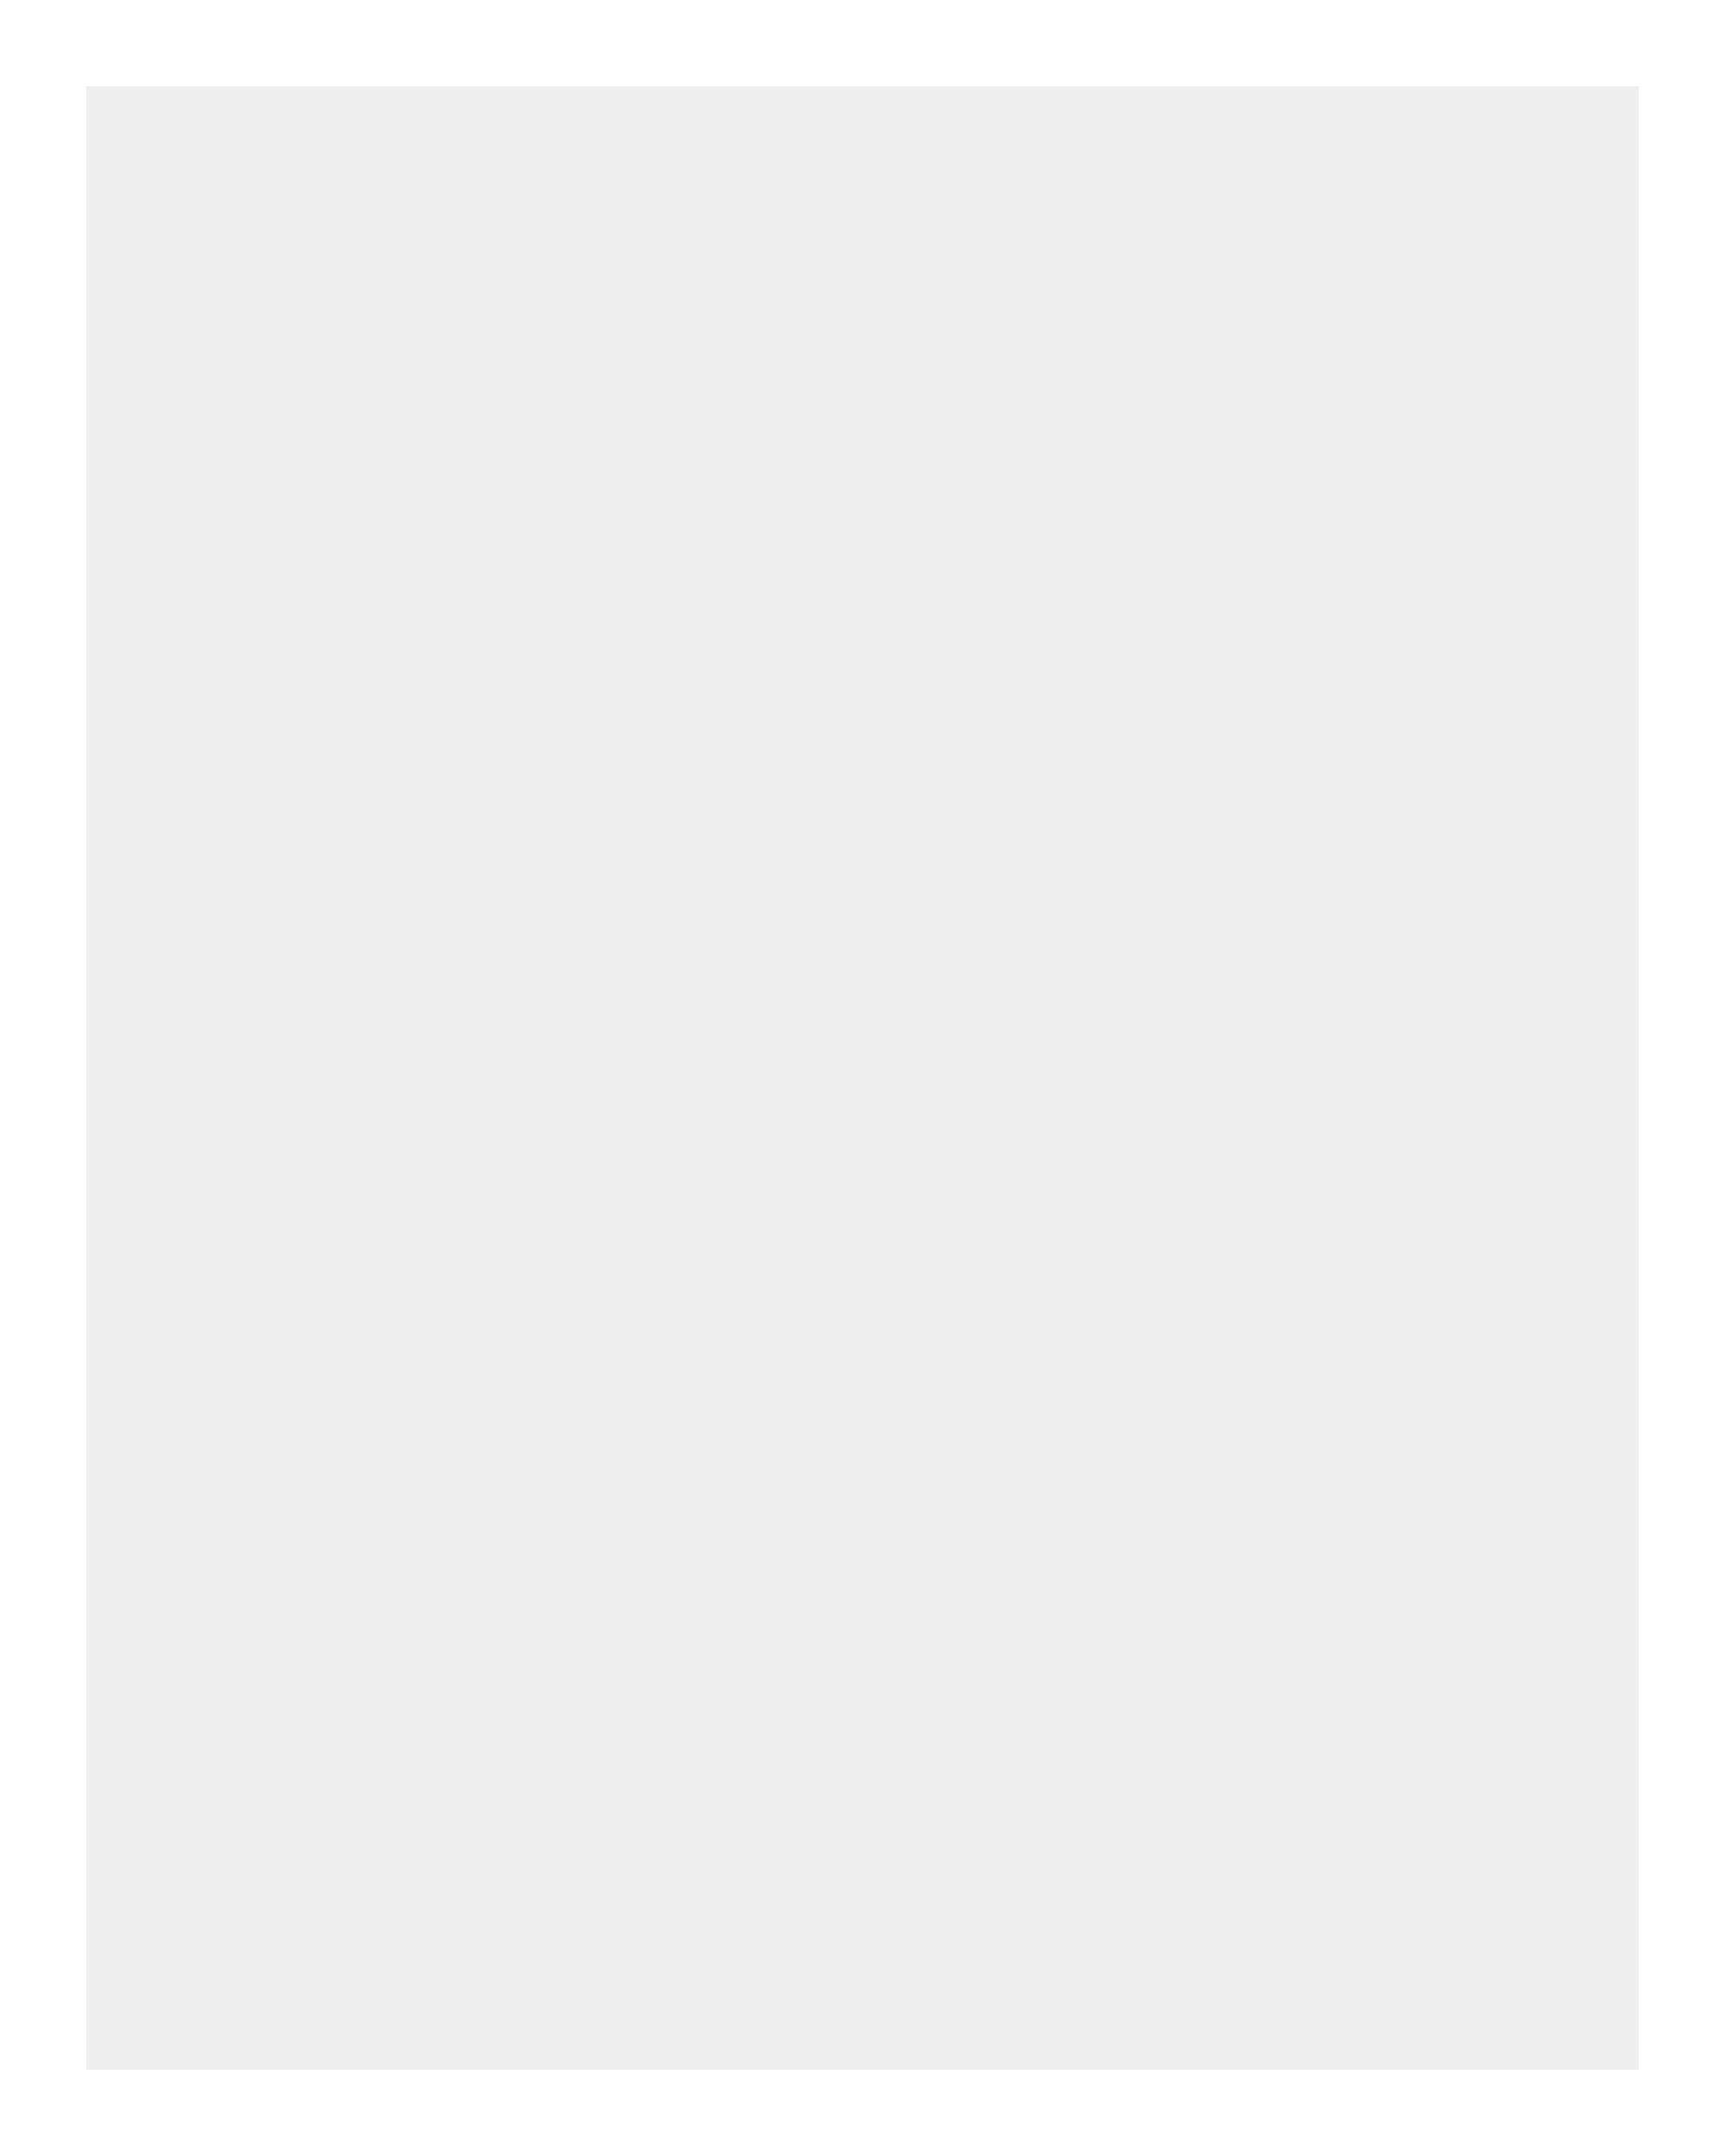
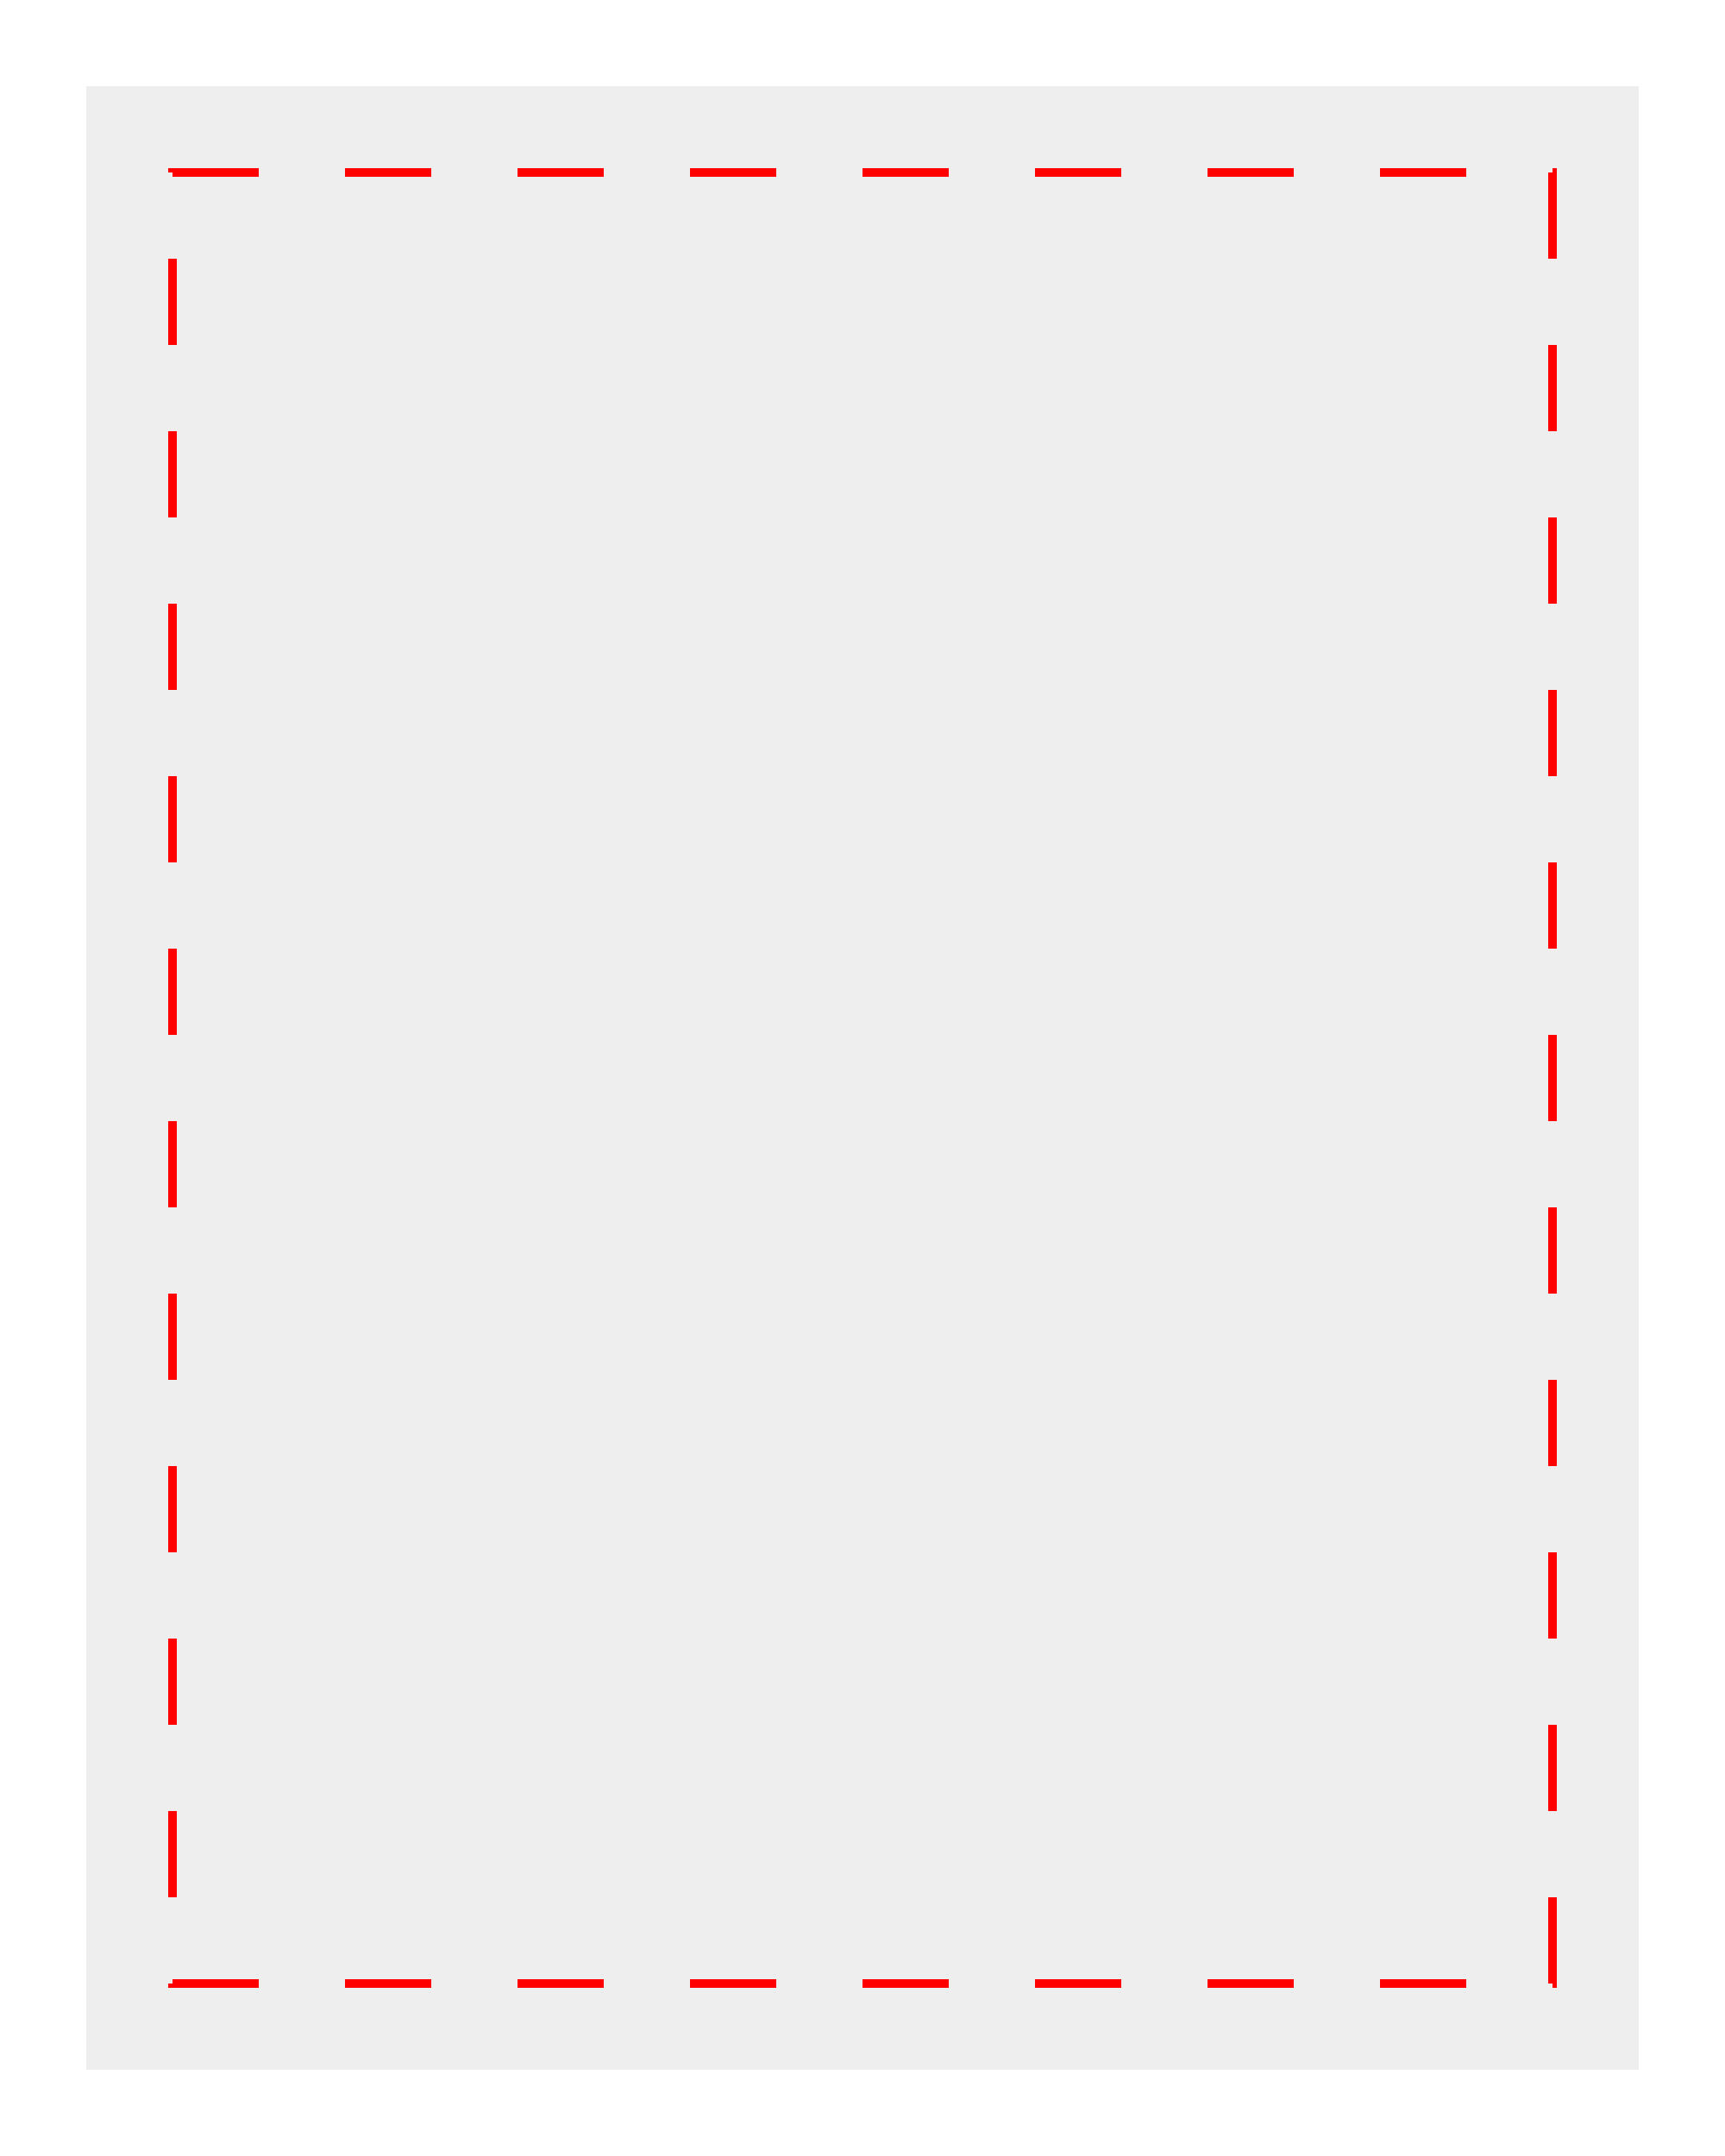
<svg xmlns="http://www.w3.org/2000/svg" viewBox="0 0 200 250">
  <rect x="10" y="10" width="180" height="230" stroke="none" fill="#eee" />
+   <rect x="20" y="20" width="160" height="210" stroke="#f00" fill="none" stroke-dasharray="10,10" />
</svg>
